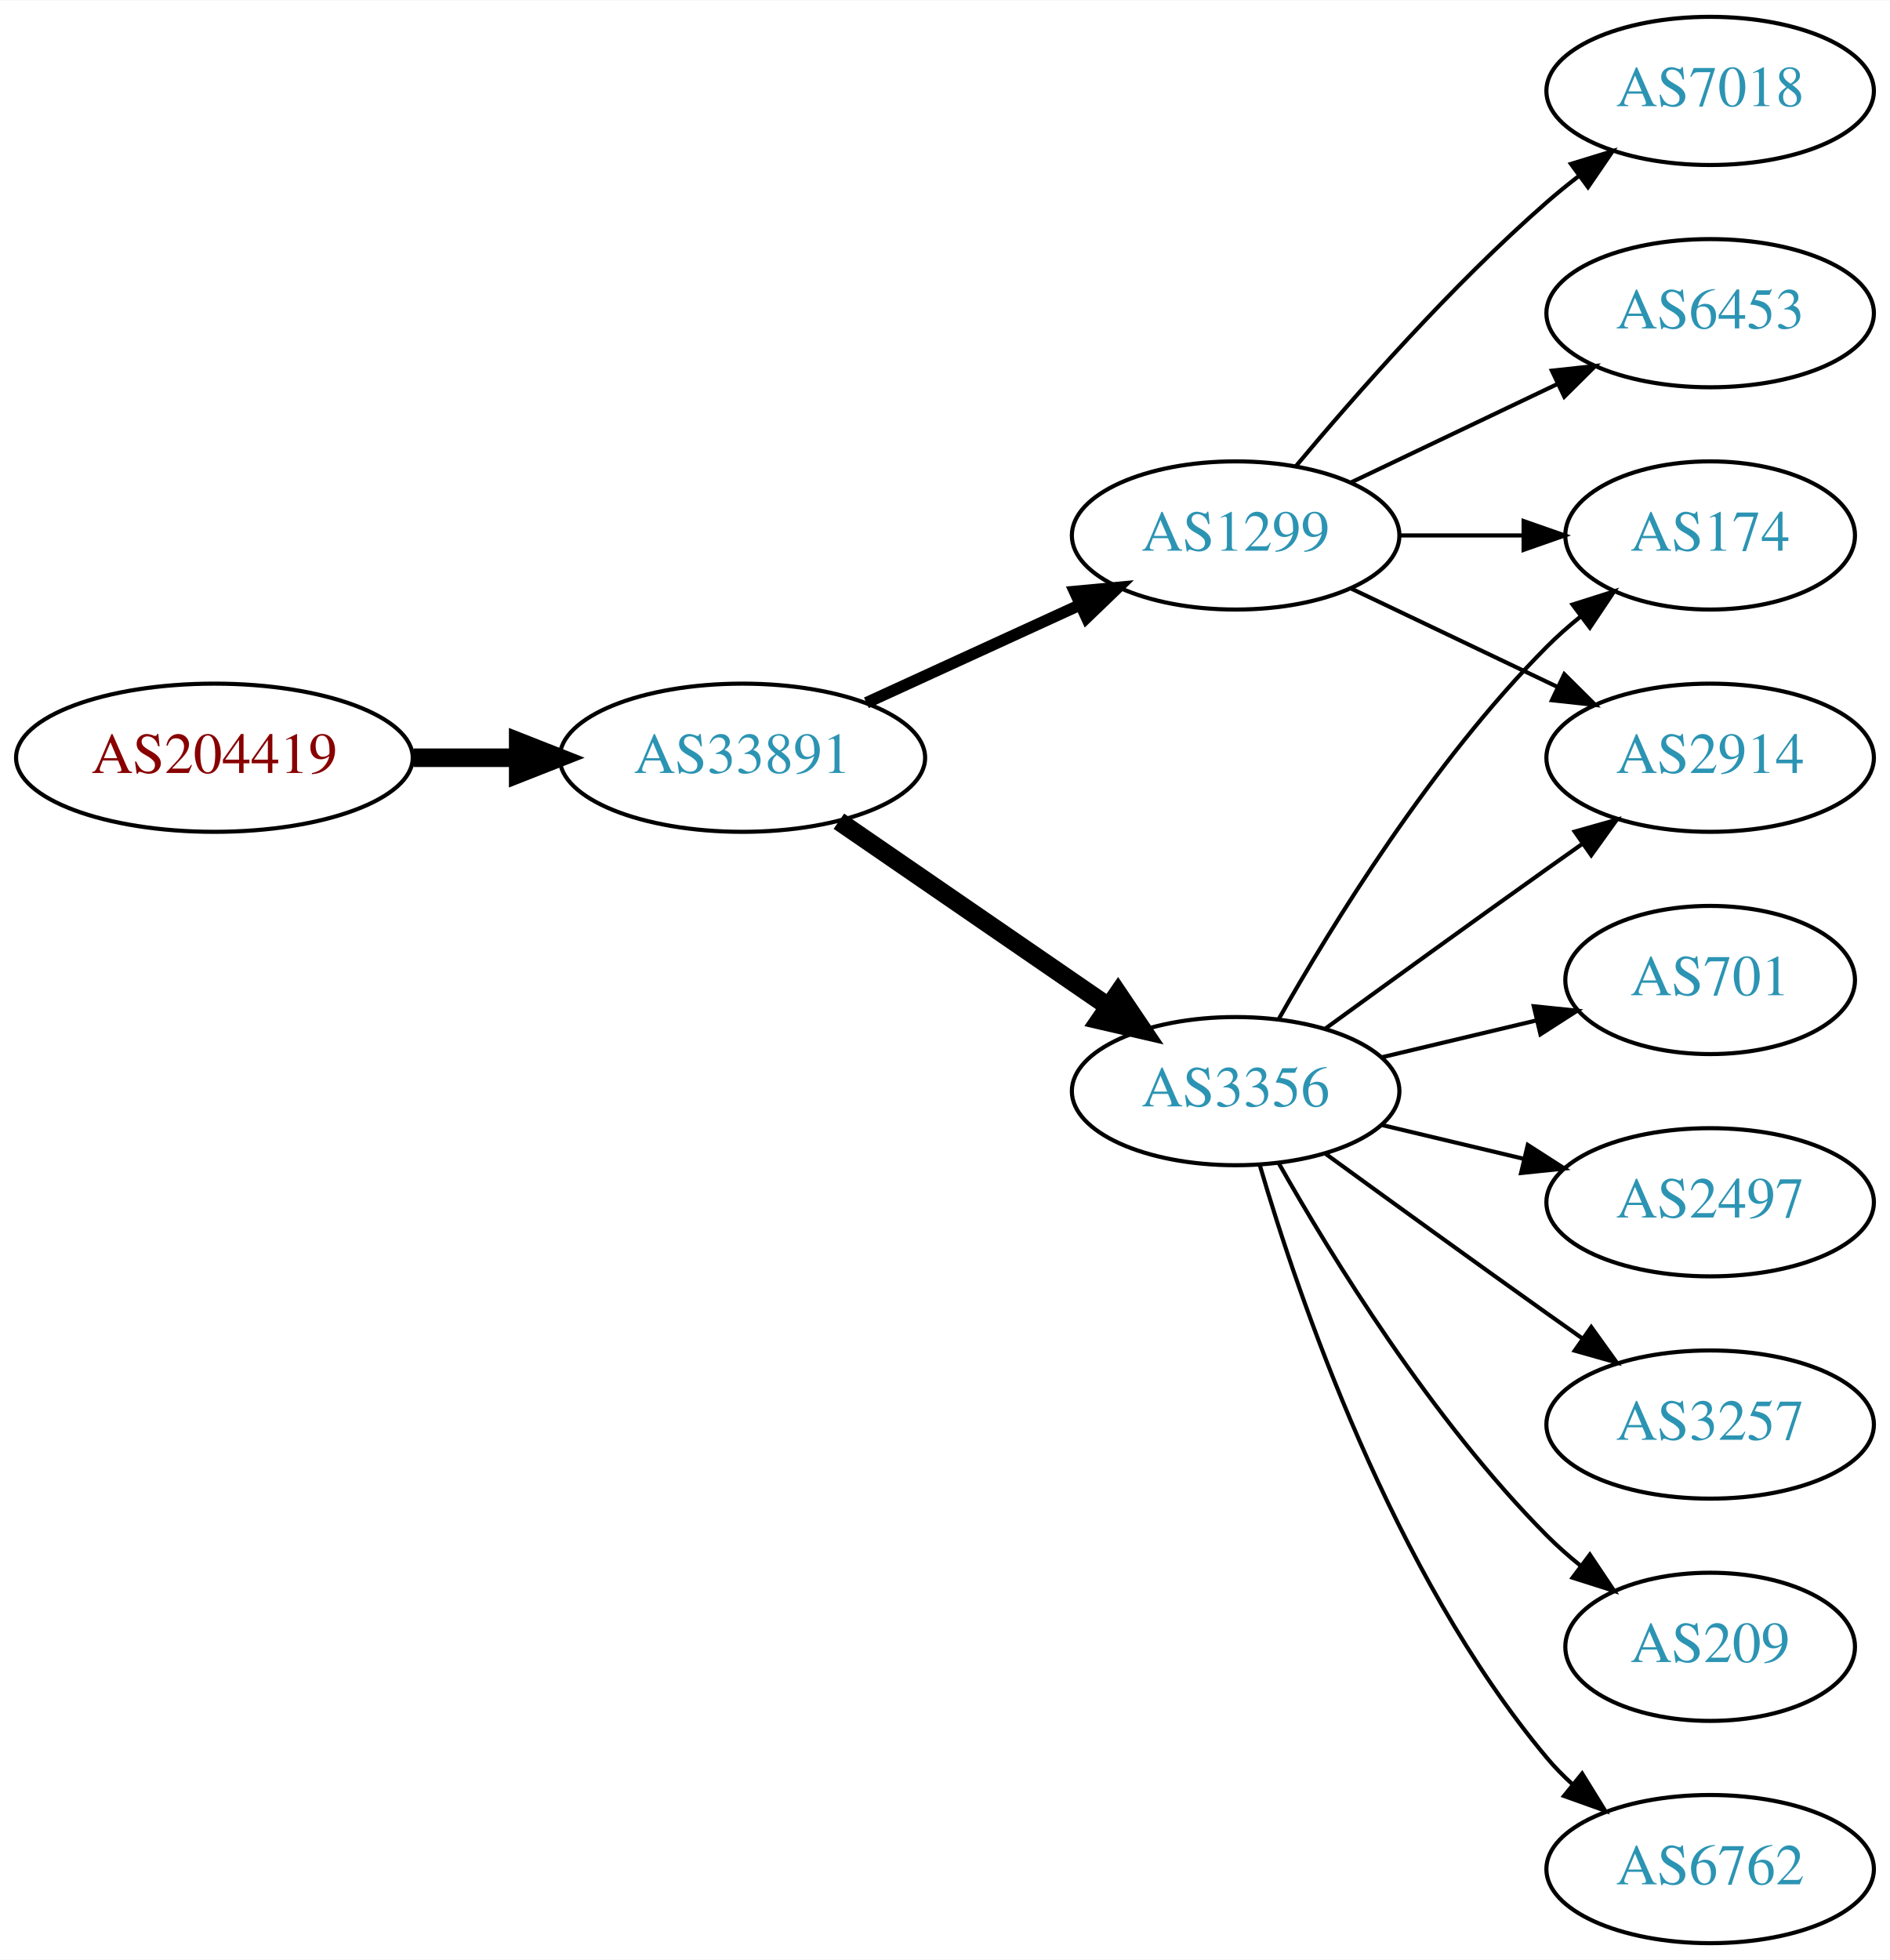
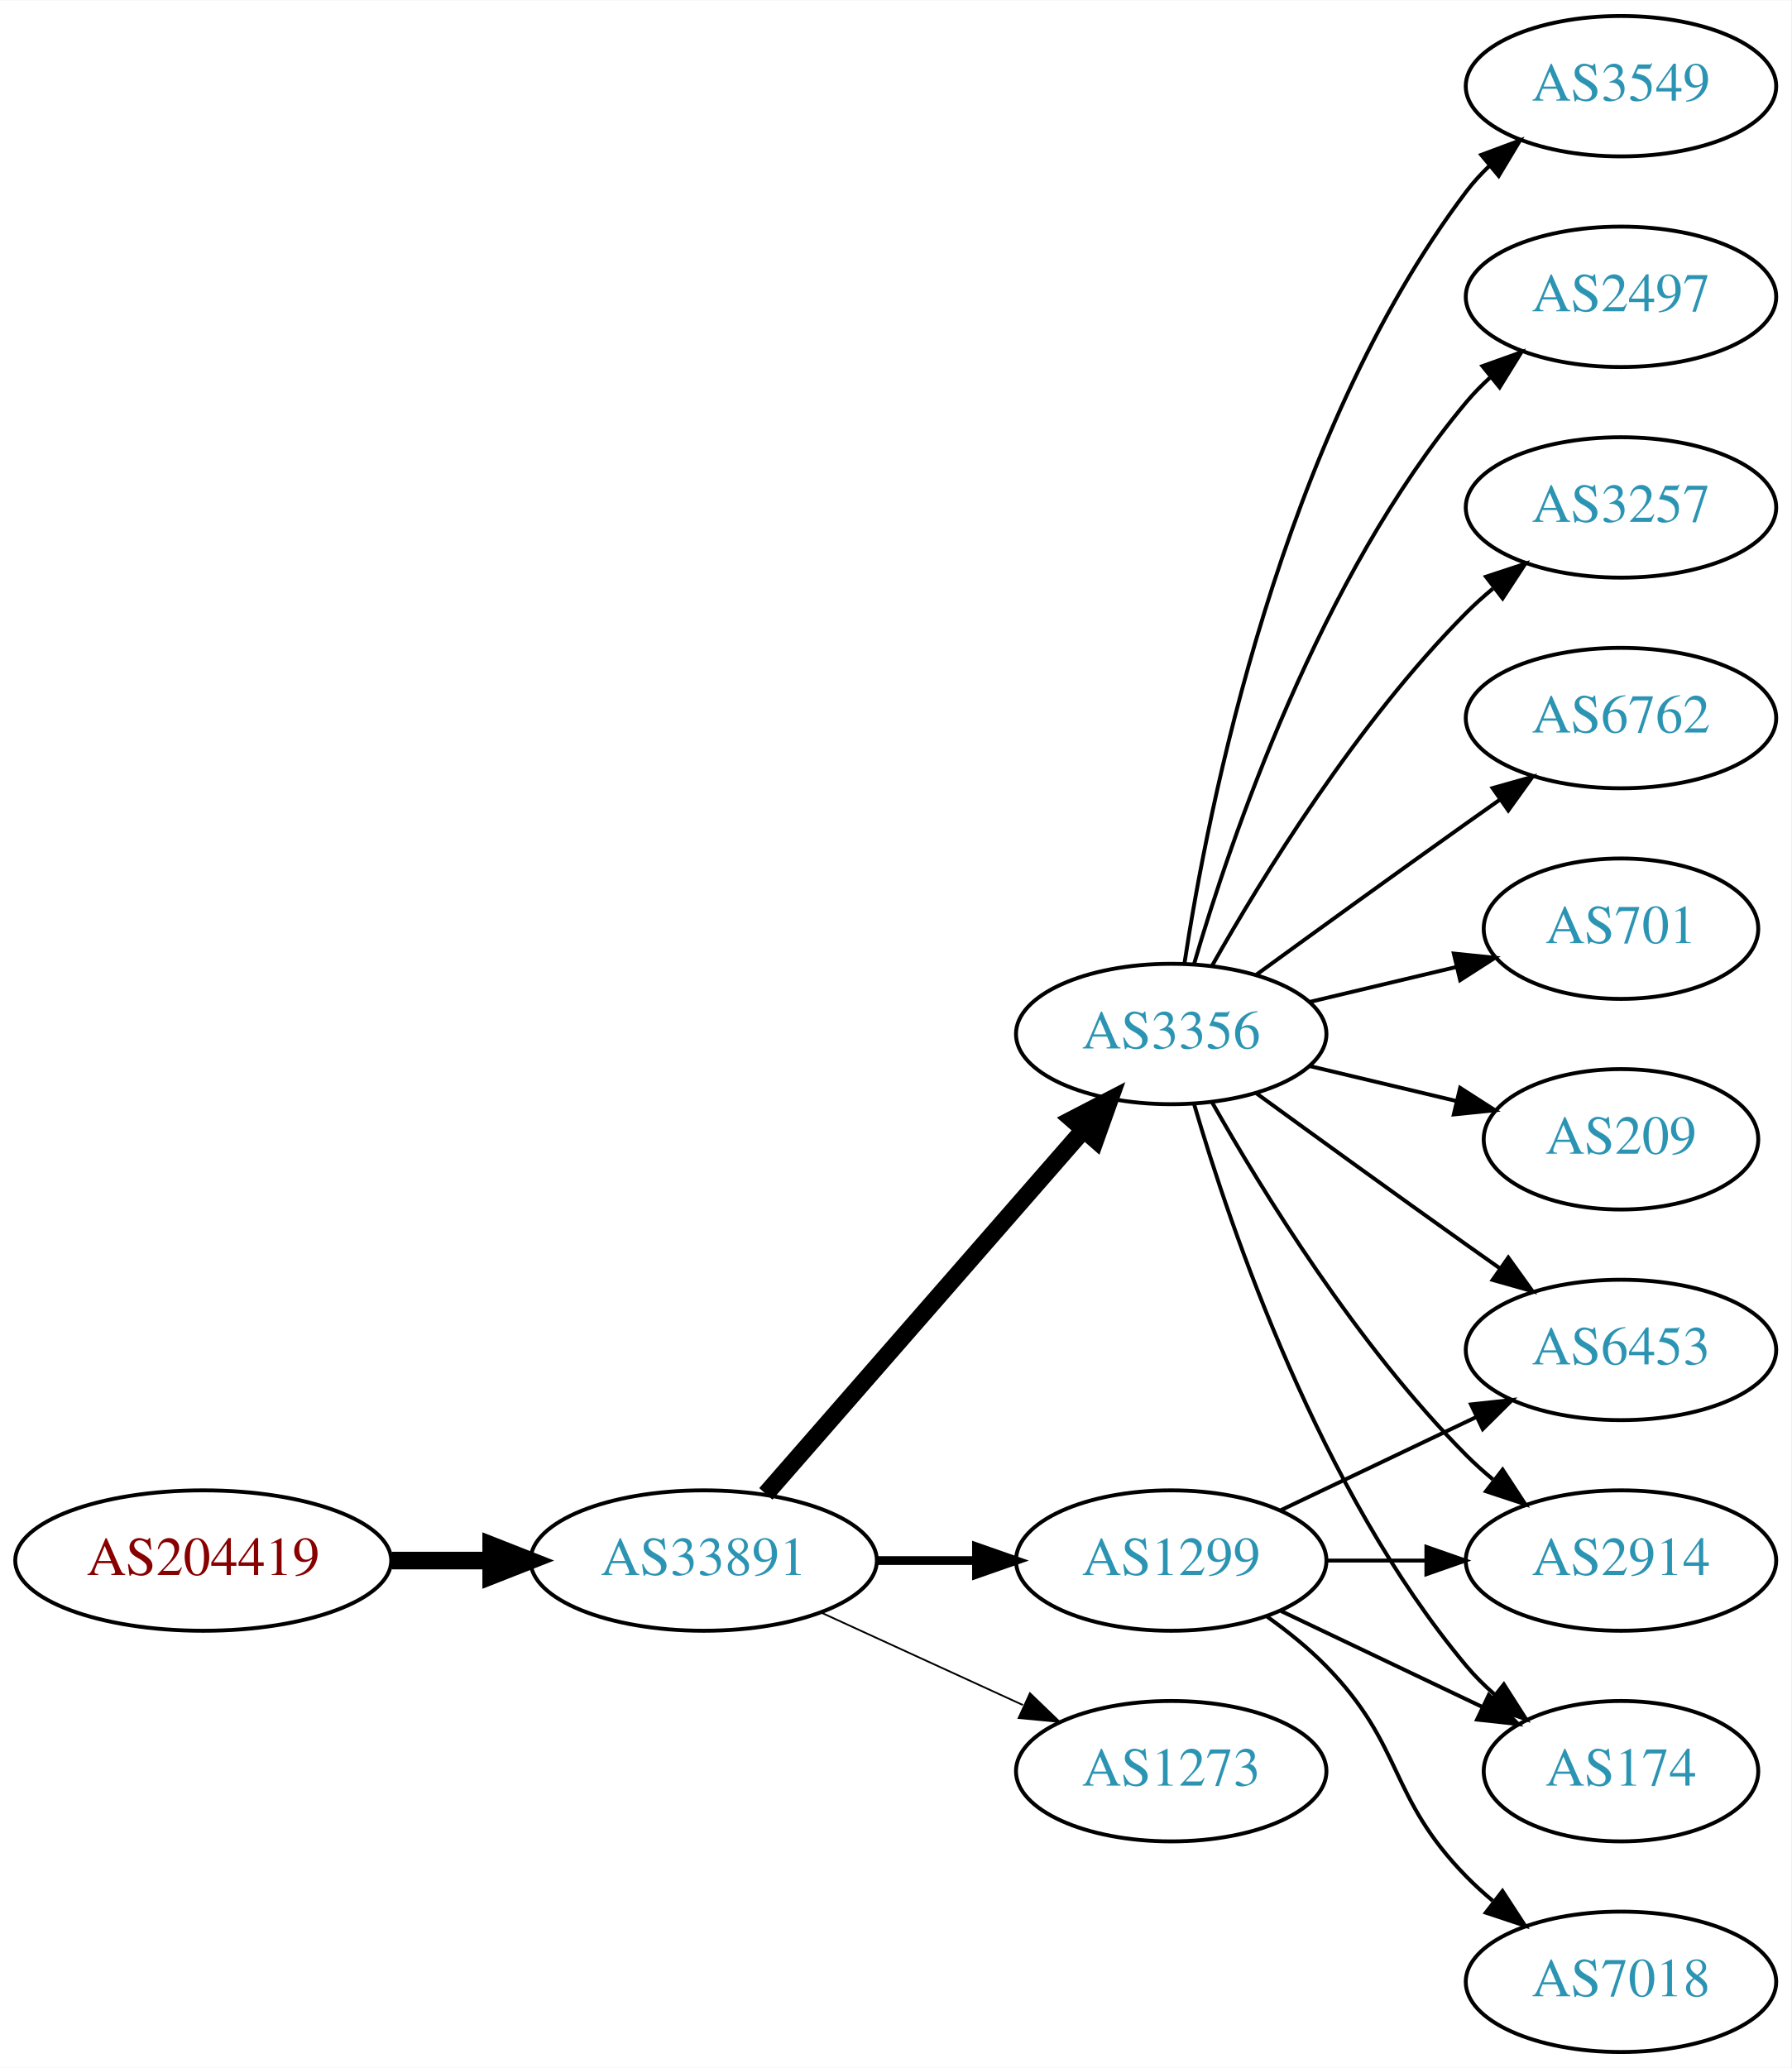
- <svg xmlns="http://www.w3.org/2000/svg" xmlns:xlink="http://www.w3.org/1999/xlink" width="459pt" height="476pt" viewBox="0.00 0.00 459.17 476.00">
-   <g id="graph0" class="graph" transform="scale(1 1) rotate(0) translate(4 472)">
-     <polygon fill="white" stroke="none" points="-4,4 -4,-472 455.17,-472 455.17,4 -4,4" />
+ <svg xmlns="http://www.w3.org/2000/svg" xmlns:xlink="http://www.w3.org/1999/xlink" width="459pt" height="530pt" viewBox="0.00 0.00 459.17 530.00">
+   <g id="graph0" class="graph" transform="scale(1 1) rotate(0) translate(4 526)">
+     <polygon fill="white" stroke="none" points="-4,4 -4,-526 455.17,-526 455.17,4 -4,4" />
    <g id="node1" class="node">
      <g id="a_node1">
        <a xlink:href="/asn/204419" xlink:title="AS204419 ~ Smart-Connect [AT]">
-           <ellipse fill="#ffffff" stroke="black" cx="48.096" cy="-288" rx="48.192" ry="18" />
-           <text text-anchor="middle" x="48.096" y="-284.3" font-family="Times,serif" font-size="14.00" fill="#880000">AS204419</text>
+           <ellipse fill="#ffffff" stroke="black" cx="48.096" cy="-126" rx="48.192" ry="18" />
+           <text text-anchor="middle" x="48.096" y="-122.3" font-family="Times,serif" font-size="14.00" fill="#880000">AS204419</text>
        </a>
      </g>
    </g>
    <g id="node2" class="node">
      <g id="a_node2">
        <a xlink:href="/asn/33891" xlink:title="AS33891 ~ CORE-BACKBONE GMBH GLOBAL NETWORK [DE]">
-           <ellipse fill="#ffffff" stroke="black" cx="176.388" cy="-288" rx="44.393" ry="18" />
-           <text text-anchor="middle" x="176.388" y="-284.3" font-family="Times,serif" font-size="14.00" fill="#2c94b3">AS33891</text>
+           <ellipse fill="#ffffff" stroke="black" cx="176.388" cy="-126" rx="44.393" ry="18" />
+           <text text-anchor="middle" x="176.388" y="-122.3" font-family="Times,serif" font-size="14.00" fill="#2c94b3">AS33891</text>
        </a>
      </g>
    </g>
    <g id="edge1" class="edge">
-       <path fill="none" stroke="black" stroke-width="4.5" d="M96.481,-288C104.742,-288 113.386,-288 121.799,-288" />
-       <polygon fill="black" stroke="black" stroke-width="4.5" points="121.904,-291.938 131.904,-288 121.904,-284.063 121.904,-291.938" />
+       <path fill="none" stroke="black" stroke-width="4.5" d="M96.481,-126C104.742,-126 113.386,-126 121.799,-126" />
+       <polygon fill="black" stroke="black" stroke-width="4.5" points="121.904,-129.938 131.904,-126 121.904,-122.063 121.904,-129.938" />
    </g>
    <g id="node3" class="node">
      <g id="a_node3">
        <a xlink:href="/asn/3356" xlink:title="AS3356 ~ Level 3 Parent, LLC [US]">
-           <ellipse fill="#ffffff" stroke="black" cx="296.23" cy="-207" rx="39.794" ry="18" />
-           <text text-anchor="middle" x="296.23" y="-203.3" font-family="Times,serif" font-size="14.00" fill="#2c94b3">AS3356</text>
+           <ellipse fill="#ffffff" stroke="black" cx="296.23" cy="-261" rx="39.794" ry="18" />
+           <text text-anchor="middle" x="296.23" y="-257.3" font-family="Times,serif" font-size="14.00" fill="#2c94b3">AS3356</text>
        </a>
      </g>
    </g>
    <g id="edge2" class="edge">
-       <path fill="none" stroke="black" stroke-width="4.5" d="M199.83,-272.574C218.412,-259.802 244.972,-241.545 265.352,-227.537" />
-       <polygon fill="black" stroke="black" stroke-width="4.5" points="267.656,-230.731 273.666,-221.822 263.195,-224.242 267.656,-230.731" />
+       <path fill="none" stroke="black" stroke-width="4.5" d="M192.312,-143.098C212.855,-166.631 249.974,-209.155 273.571,-236.187" />
+       <polygon fill="black" stroke="black" stroke-width="4.5" points="270.884,-239.097 280.426,-244.041 276.817,-233.918 270.884,-239.097" />
    </g>
    <g id="node4" class="node">
      <g id="a_node4">
        <a xlink:href="/asn/1299" xlink:title="AS1299 ~ Telia Carrier [EU]">
-           <ellipse fill="#ffffff" stroke="black" cx="296.23" cy="-342" rx="39.794" ry="18" />
-           <text text-anchor="middle" x="296.23" y="-338.3" font-family="Times,serif" font-size="14.00" fill="#2c94b3">AS1299</text>
+           <ellipse fill="#ffffff" stroke="black" cx="296.23" cy="-126" rx="39.794" ry="18" />
+           <text text-anchor="middle" x="296.23" y="-122.3" font-family="Times,serif" font-size="14.00" fill="#2c94b3">AS1299</text>
        </a>
      </g>
    </g>
    <g id="edge3" class="edge">
-       <path fill="none" stroke="black" stroke-width="2.812" d="M206.517,-301.348C222.128,-308.502 241.526,-317.391 258.198,-325.03" />
-       <polygon fill="black" stroke="black" stroke-width="2.812" points="257.101,-328.378 267.65,-329.362 260.017,-322.014 257.101,-328.378" />
+       <path fill="none" stroke="black" stroke-width="2.25" d="M220.599,-126C228.911,-126 237.674,-126 246.156,-126" />
+       <polygon fill="black" stroke="black" stroke-width="2.25" points="246.315,-129.5 256.315,-126 246.315,-122.5 246.315,-129.5" />
    </g>
    <g id="node5" class="node">
      <g id="a_node5">
-         <a xlink:href="/asn/2914" xlink:title="AS2914 ~ NTT America, Inc. [US]">
-           <ellipse fill="#ffffff" stroke="black" cx="411.523" cy="-288" rx="39.794" ry="18" />
-           <text text-anchor="middle" x="411.523" y="-284.3" font-family="Times,serif" font-size="14.00" fill="#2c94b3">AS2914</text>
+         <a xlink:href="/asn/1273" xlink:title="AS1273 ~ Vodafone Group PLC [EU]">
+           <ellipse fill="#ffffff" stroke="black" cx="296.23" cy="-72" rx="39.794" ry="18" />
+           <text text-anchor="middle" x="296.23" y="-68.3" font-family="Times,serif" font-size="14.00" fill="#2c94b3">AS1273</text>
        </a>
      </g>
    </g>
    <g id="edge4" class="edge">
-       <path fill="none" stroke="black" d="M318.078,-222.222C333.012,-233.091 353.626,-248.025 371.877,-261 374.697,-263.005 377.64,-265.085 380.588,-267.159" />
-       <polygon fill="black" stroke="black" points="378.616,-270.05 388.813,-272.926 382.634,-264.319 378.616,-270.05" />
+       <path fill="none" stroke="black" stroke-width="0.45" d="M206.517,-112.652C222.128,-105.498 241.526,-96.609 258.198,-88.969" />
+       <polygon fill="black" stroke="black" stroke-width="0.45" points="260.017,-91.986 267.65,-84.638 257.101,-85.622 260.017,-91.986" />
    </g>
    <g id="node6" class="node">
      <g id="a_node6">
-         <a xlink:href="/asn/3257" xlink:title="AS3257 ~ GTT [DE]">
-           <ellipse fill="#ffffff" stroke="black" cx="411.523" cy="-126" rx="39.794" ry="18" />
-           <text text-anchor="middle" x="411.523" y="-122.3" font-family="Times,serif" font-size="14.00" fill="#2c94b3">AS3257</text>
+         <a xlink:href="/asn/3549" xlink:title="AS3549 ~ Level 3 Parent, LLC [US]">
+           <ellipse fill="#ffffff" stroke="black" cx="411.523" cy="-504" rx="39.794" ry="18" />
+           <text text-anchor="middle" x="411.523" y="-500.3" font-family="Times,serif" font-size="14.00" fill="#2c94b3">AS3549</text>
        </a>
      </g>
    </g>
    <g id="edge5" class="edge">
-       <path fill="none" stroke="black" d="M318.078,-191.778C333.012,-180.909 353.626,-165.975 371.877,-153 374.697,-150.995 377.64,-148.915 380.588,-146.841" />
-       <polygon fill="black" stroke="black" points="382.634,-149.681 388.813,-141.074 378.616,-143.95 382.634,-149.681" />
+       <path fill="none" stroke="black" d="M299.607,-278.986C305.58,-318.422 324.291,-413.995 371.877,-477 373.634,-479.327 375.651,-481.529 377.82,-483.596" />
+       <polygon fill="black" stroke="black" points="375.705,-486.389 385.633,-490.088 380.179,-481.005 375.705,-486.389" />
    </g>
    <g id="node7" class="node">
      <g id="a_node7">
-         <a xlink:href="/asn/209" xlink:title="AS209 ~ CenturyLink Communications, LLC [US]">
-           <ellipse fill="#ffffff" stroke="black" cx="411.523" cy="-72" rx="35.194" ry="18" />
-           <text text-anchor="middle" x="411.523" y="-68.3" font-family="Times,serif" font-size="14.00" fill="#2c94b3">AS209</text>
+         <a xlink:href="/asn/2497" xlink:title="AS2497 ~ Internet Initiative Japan Inc. [JP]">
+           <ellipse fill="#ffffff" stroke="black" cx="411.523" cy="-450" rx="39.794" ry="18" />
+           <text text-anchor="middle" x="411.523" y="-446.3" font-family="Times,serif" font-size="14.00" fill="#2c94b3">AS2497</text>
        </a>
      </g>
    </g>
    <g id="edge6" class="edge">
-       <path fill="none" stroke="black" d="M306.69,-189.51C319.472,-166.904 343.904,-127.114 371.877,-99 374.377,-96.487 377.138,-94.052 379.999,-91.739" />
-       <polygon fill="black" stroke="black" points="382.299,-94.389 388.196,-85.587 378.097,-88.79 382.299,-94.389" />
+       <path fill="none" stroke="black" d="M302.104,-279.002C311.418,-310.844 334.235,-377.981 371.877,-423 373.747,-425.237 375.845,-427.374 378.072,-429.396" />
+       <polygon fill="black" stroke="black" points="376.015,-432.234 385.99,-435.804 380.418,-426.793 376.015,-432.234" />
    </g>
    <g id="node8" class="node">
      <g id="a_node8">
-         <a xlink:href="/asn/174" xlink:title="AS174 ~ Cogent Communications [US]">
-           <ellipse fill="#ffffff" stroke="black" cx="411.523" cy="-342" rx="35.194" ry="18" />
-           <text text-anchor="middle" x="411.523" y="-338.3" font-family="Times,serif" font-size="14.00" fill="#2c94b3">AS174</text>
+         <a xlink:href="/asn/3257" xlink:title="AS3257 ~ GTT [DE]">
+           <ellipse fill="#ffffff" stroke="black" cx="411.523" cy="-396" rx="39.794" ry="18" />
+           <text text-anchor="middle" x="411.523" y="-392.3" font-family="Times,serif" font-size="14.00" fill="#2c94b3">AS3257</text>
        </a>
      </g>
    </g>
    <g id="edge7" class="edge">
-       <path fill="none" stroke="black" d="M306.69,-224.49C319.472,-247.096 343.904,-286.886 371.877,-315 374.377,-317.513 377.138,-319.949 379.999,-322.261" />
-       <polygon fill="black" stroke="black" points="378.097,-325.21 388.196,-328.413 382.299,-319.611 378.097,-325.21" />
+       <path fill="none" stroke="black" d="M306.69,-278.49C319.472,-301.096 343.904,-340.886 371.877,-369 373.987,-371.121 376.283,-373.188 378.669,-375.171" />
+       <polygon fill="black" stroke="black" points="376.921,-378.242 386.984,-381.556 381.184,-372.69 376.921,-378.242" />
    </g>
    <g id="node9" class="node">
      <g id="a_node9">
-         <a xlink:href="/asn/6762" xlink:title="AS6762 ~ TELECOM ITALIA SPARKLE S.p.A. [IT]">
-           <ellipse fill="#ffffff" stroke="black" cx="411.523" cy="-18" rx="39.794" ry="18" />
-           <text text-anchor="middle" x="411.523" y="-14.3" font-family="Times,serif" font-size="14.00" fill="#2c94b3">AS6762</text>
+         <a xlink:href="/asn/6453" xlink:title="AS6453 ~ TATA COMMUNICATIONS (AMERICA) INC [US]">
+           <ellipse fill="#ffffff" stroke="black" cx="411.523" cy="-180" rx="39.794" ry="18" />
+           <text text-anchor="middle" x="411.523" y="-176.3" font-family="Times,serif" font-size="14.00" fill="#2c94b3">AS6453</text>
        </a>
      </g>
    </g>
    <g id="edge8" class="edge">
-       <path fill="none" stroke="black" d="M302.104,-188.998C311.418,-157.156 334.235,-90.019 371.877,-45 373.747,-42.763 375.845,-40.626 378.072,-38.604" />
-       <polygon fill="black" stroke="black" points="380.418,-41.208 385.99,-32.196 376.015,-35.766 380.418,-41.208" />
+       <path fill="none" stroke="black" d="M318.078,-245.778C333.012,-234.909 353.626,-219.975 371.877,-207 374.697,-204.995 377.64,-202.915 380.588,-200.841" />
+       <polygon fill="black" stroke="black" points="382.634,-203.681 388.813,-195.074 378.616,-197.95 382.634,-203.681" />
    </g>
    <g id="node10" class="node">
      <g id="a_node10">
-         <a xlink:href="/asn/701" xlink:title="AS701 ~ UUNET [US]">
-           <ellipse fill="#ffffff" stroke="black" cx="411.523" cy="-234" rx="35.194" ry="18" />
-           <text text-anchor="middle" x="411.523" y="-230.3" font-family="Times,serif" font-size="14.00" fill="#2c94b3">AS701</text>
+         <a xlink:href="/asn/6762" xlink:title="AS6762 ~ TELECOM ITALIA SPARKLE S.p.A. [IT]">
+           <ellipse fill="#ffffff" stroke="black" cx="411.523" cy="-342" rx="39.794" ry="18" />
+           <text text-anchor="middle" x="411.523" y="-338.3" font-family="Times,serif" font-size="14.00" fill="#2c94b3">AS6762</text>
        </a>
      </g>
    </g>
    <g id="edge9" class="edge">
-       <path fill="none" stroke="black" d="M331.837,-215.248C343.632,-218.058 356.937,-221.229 369.204,-224.153" />
-       <polygon fill="black" stroke="black" points="368.67,-227.624 379.209,-226.537 370.293,-220.814 368.67,-227.624" />
+       <path fill="none" stroke="black" d="M318.078,-276.222C333.012,-287.091 353.626,-302.025 371.877,-315 374.697,-317.005 377.64,-319.085 380.588,-321.159" />
+       <polygon fill="black" stroke="black" points="378.616,-324.05 388.813,-326.926 382.634,-318.319 378.616,-324.05" />
    </g>
    <g id="node11" class="node">
      <g id="a_node11">
-         <a xlink:href="/asn/2497" xlink:title="AS2497 ~ Internet Initiative Japan Inc. [JP]">
-           <ellipse fill="#ffffff" stroke="black" cx="411.523" cy="-180" rx="39.794" ry="18" />
-           <text text-anchor="middle" x="411.523" y="-176.3" font-family="Times,serif" font-size="14.00" fill="#2c94b3">AS2497</text>
+         <a xlink:href="/asn/2914" xlink:title="AS2914 ~ NTT America, Inc. [US]">
+           <ellipse fill="#ffffff" stroke="black" cx="411.523" cy="-126" rx="39.794" ry="18" />
+           <text text-anchor="middle" x="411.523" y="-122.3" font-family="Times,serif" font-size="14.00" fill="#2c94b3">AS2914</text>
        </a>
      </g>
    </g>
    <g id="edge10" class="edge">
-       <path fill="none" stroke="black" d="M331.837,-198.752C342.709,-196.162 354.863,-193.265 366.305,-190.538" />
-       <polygon fill="black" stroke="black" points="367.212,-193.92 376.128,-188.197 365.589,-187.111 367.212,-193.92" />
-     </g>
-     <g id="edge11" class="edge">
-       <path fill="none" stroke="black" d="M324.367,-329.066C339.361,-321.919 358.182,-312.948 374.405,-305.215" />
-       <polygon fill="black" stroke="black" points="376.087,-308.291 383.608,-300.829 373.075,-301.972 376.087,-308.291" />
-     </g>
-     <g id="edge12" class="edge">
-       <path fill="none" stroke="black" d="M335.902,-342C345.608,-342 356.098,-342 366.061,-342" />
-       <polygon fill="black" stroke="black" points="366.198,-345.5 376.198,-342 366.198,-338.5 366.198,-345.5" />
+       <path fill="none" stroke="black" d="M306.69,-243.51C319.472,-220.904 343.904,-181.114 371.877,-153 373.987,-150.879 376.283,-148.812 378.669,-146.829" />
+       <polygon fill="black" stroke="black" points="381.184,-149.31 386.984,-140.444 376.921,-143.758 381.184,-149.31" />
    </g>
    <g id="node12" class="node">
      <g id="a_node12">
-         <a xlink:href="/asn/6453" xlink:title="AS6453 ~ TATA COMMUNICATIONS (AMERICA) INC [US]">
-           <ellipse fill="#ffffff" stroke="black" cx="411.523" cy="-396" rx="39.794" ry="18" />
-           <text text-anchor="middle" x="411.523" y="-392.3" font-family="Times,serif" font-size="14.00" fill="#2c94b3">AS6453</text>
+         <a xlink:href="/asn/701" xlink:title="AS701 ~ UUNET [US]">
+           <ellipse fill="#ffffff" stroke="black" cx="411.523" cy="-288" rx="35.194" ry="18" />
+           <text text-anchor="middle" x="411.523" y="-284.3" font-family="Times,serif" font-size="14.00" fill="#2c94b3">AS701</text>
+         </a>
+       </g>
+     </g>
+     <g id="edge11" class="edge">
+       <path fill="none" stroke="black" d="M331.837,-269.248C343.632,-272.058 356.937,-275.229 369.204,-278.153" />
+       <polygon fill="black" stroke="black" points="368.67,-281.624 379.209,-280.537 370.293,-274.814 368.67,-281.624" />
+     </g>
+     <g id="node13" class="node">
+       <g id="a_node13">
+         <a xlink:href="/asn/209" xlink:title="AS209 ~ CenturyLink Communications, LLC [US]">
+           <ellipse fill="#ffffff" stroke="black" cx="411.523" cy="-234" rx="35.194" ry="18" />
+           <text text-anchor="middle" x="411.523" y="-230.3" font-family="Times,serif" font-size="14.00" fill="#2c94b3">AS209</text>
+         </a>
+       </g>
+     </g>
+     <g id="edge12" class="edge">
+       <path fill="none" stroke="black" d="M331.837,-252.752C343.632,-249.942 356.937,-246.771 369.204,-243.847" />
+       <polygon fill="black" stroke="black" points="370.293,-247.186 379.209,-241.463 368.67,-240.376 370.293,-247.186" />
+     </g>
+     <g id="node14" class="node">
+       <g id="a_node14">
+         <a xlink:href="/asn/174" xlink:title="AS174 ~ Cogent Communications [US]">
+           <ellipse fill="#ffffff" stroke="black" cx="411.523" cy="-72" rx="35.194" ry="18" />
+           <text text-anchor="middle" x="411.523" y="-68.3" font-family="Times,serif" font-size="14.00" fill="#2c94b3">AS174</text>
        </a>
      </g>
    </g>
    <g id="edge13" class="edge">
-       <path fill="none" stroke="black" d="M324.367,-354.934C339.361,-362.081 358.182,-371.052 374.405,-378.785" />
-       <polygon fill="black" stroke="black" points="373.075,-382.028 383.608,-383.171 376.087,-375.709 373.075,-382.028" />
+       <path fill="none" stroke="black" d="M302.104,-242.998C311.418,-211.156 334.235,-144.019 371.877,-99 374.029,-96.426 376.483,-93.983 379.088,-91.697" />
+       <polygon fill="black" stroke="black" points="381.495,-94.257 387.198,-85.328 377.172,-88.751 381.495,-94.257" />
    </g>
-     <g id="node13" class="node">
-       <g id="a_node13">
+     <g id="edge16" class="edge">
+       <path fill="none" stroke="black" d="M324.367,-138.934C339.361,-146.081 358.182,-155.052 374.405,-162.785" />
+       <polygon fill="black" stroke="black" points="373.075,-166.028 383.608,-167.171 376.087,-159.709 373.075,-166.028" />
+     </g>
+     <g id="edge17" class="edge">
+       <path fill="none" stroke="black" d="M335.902,-126C344.105,-126 352.869,-126 361.401,-126" />
+       <polygon fill="black" stroke="black" points="361.641,-129.5 371.641,-126 361.641,-122.5 361.641,-129.5" />
+     </g>
+     <g id="edge15" class="edge">
+       <path fill="none" stroke="black" d="M324.367,-113.066C339.798,-105.71 359.284,-96.423 375.819,-88.541" />
+       <polygon fill="black" stroke="black" points="377.64,-91.551 385.161,-84.089 374.628,-85.232 377.64,-91.551" />
+     </g>
+     <g id="node15" class="node">
+       <g id="a_node15">
        <a xlink:href="/asn/7018" xlink:title="AS7018 ~ AT&amp;T Services, Inc. [US]">
-           <ellipse fill="#ffffff" stroke="black" cx="411.523" cy="-450" rx="39.794" ry="18" />
-           <text text-anchor="middle" x="411.523" y="-446.3" font-family="Times,serif" font-size="14.00" fill="#2c94b3">AS7018</text>
+           <ellipse fill="#ffffff" stroke="black" cx="411.523" cy="-18" rx="39.794" ry="18" />
+           <text text-anchor="middle" x="411.523" y="-14.3" font-family="Times,serif" font-size="14.00" fill="#2c94b3">AS7018</text>
        </a>
      </g>
    </g>
    <g id="edge14" class="edge">
-       <path fill="none" stroke="black" d="M310.86,-358.817C325.143,-375.929 348.689,-402.745 371.877,-423 374.342,-425.154 376.981,-427.294 379.678,-429.372" />
-       <polygon fill="black" stroke="black" points="377.703,-432.264 387.832,-435.37 381.851,-426.625 377.703,-432.264" />
+       <path fill="none" stroke="black" d="M320.824,-111.611C326.08,-107.852 331.412,-103.563 335.877,-99 356.049,-78.383 351.704,-65.617 371.877,-45 373.969,-42.861 376.253,-40.782 378.63,-38.79" />
+       <polygon fill="black" stroke="black" points="381.148,-41.268 386.929,-32.389 376.873,-35.725 381.148,-41.268" />
    </g>
  </g>
</svg>
